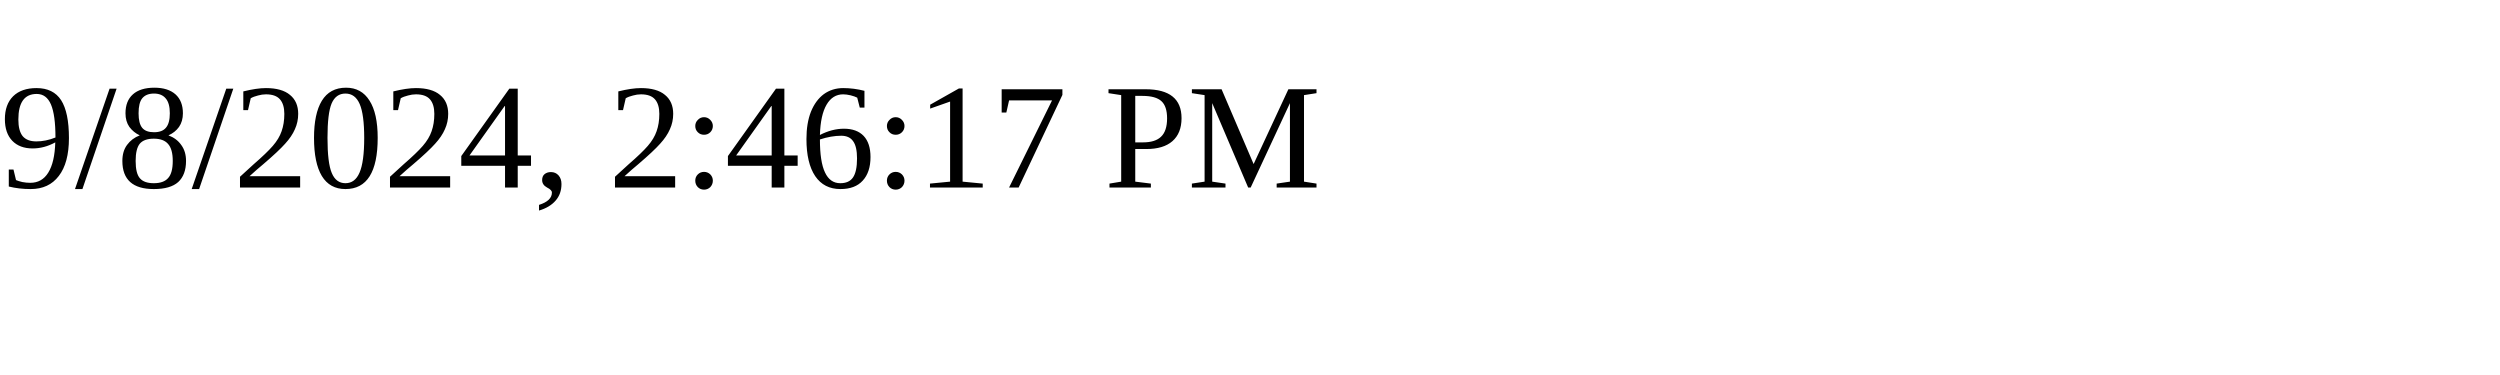
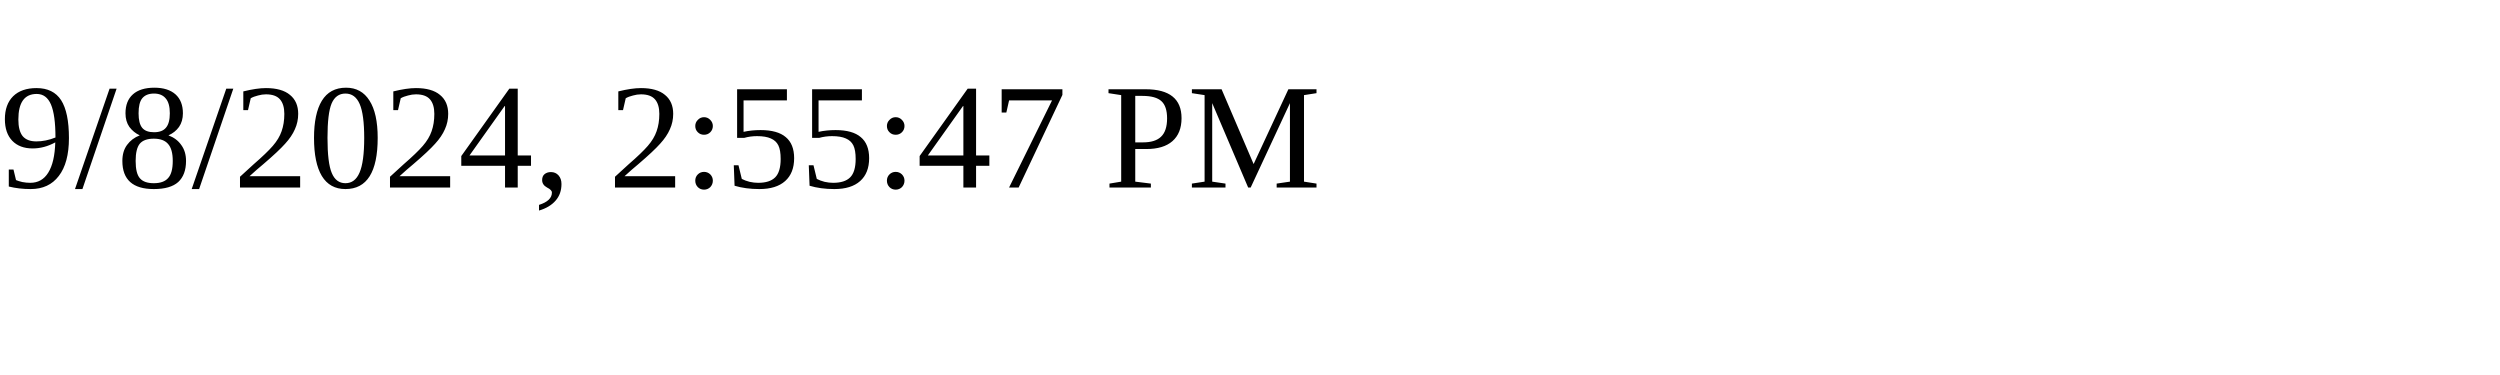
<svg xmlns="http://www.w3.org/2000/svg" height="30" width="200">
-   <text x="0" y="15">9/8/2024, 2:46:17 PM</text>
+   <text x="0" y="15">9/8/2024, 2:55:47 PM</text>
</svg>
